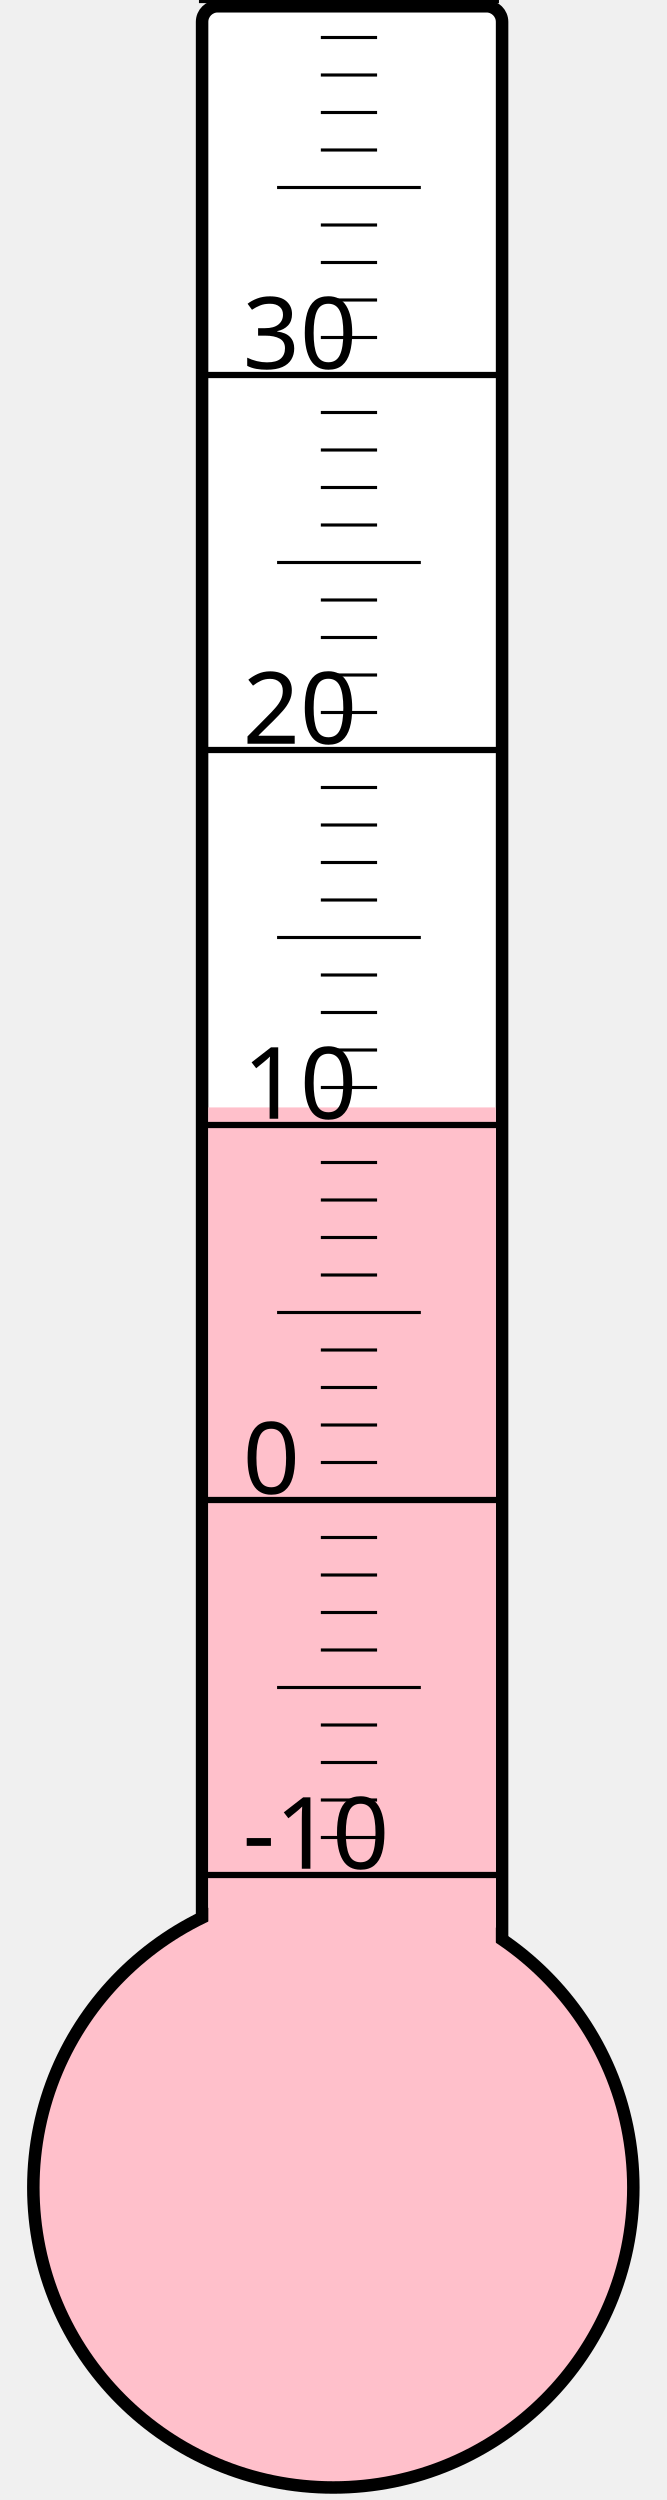
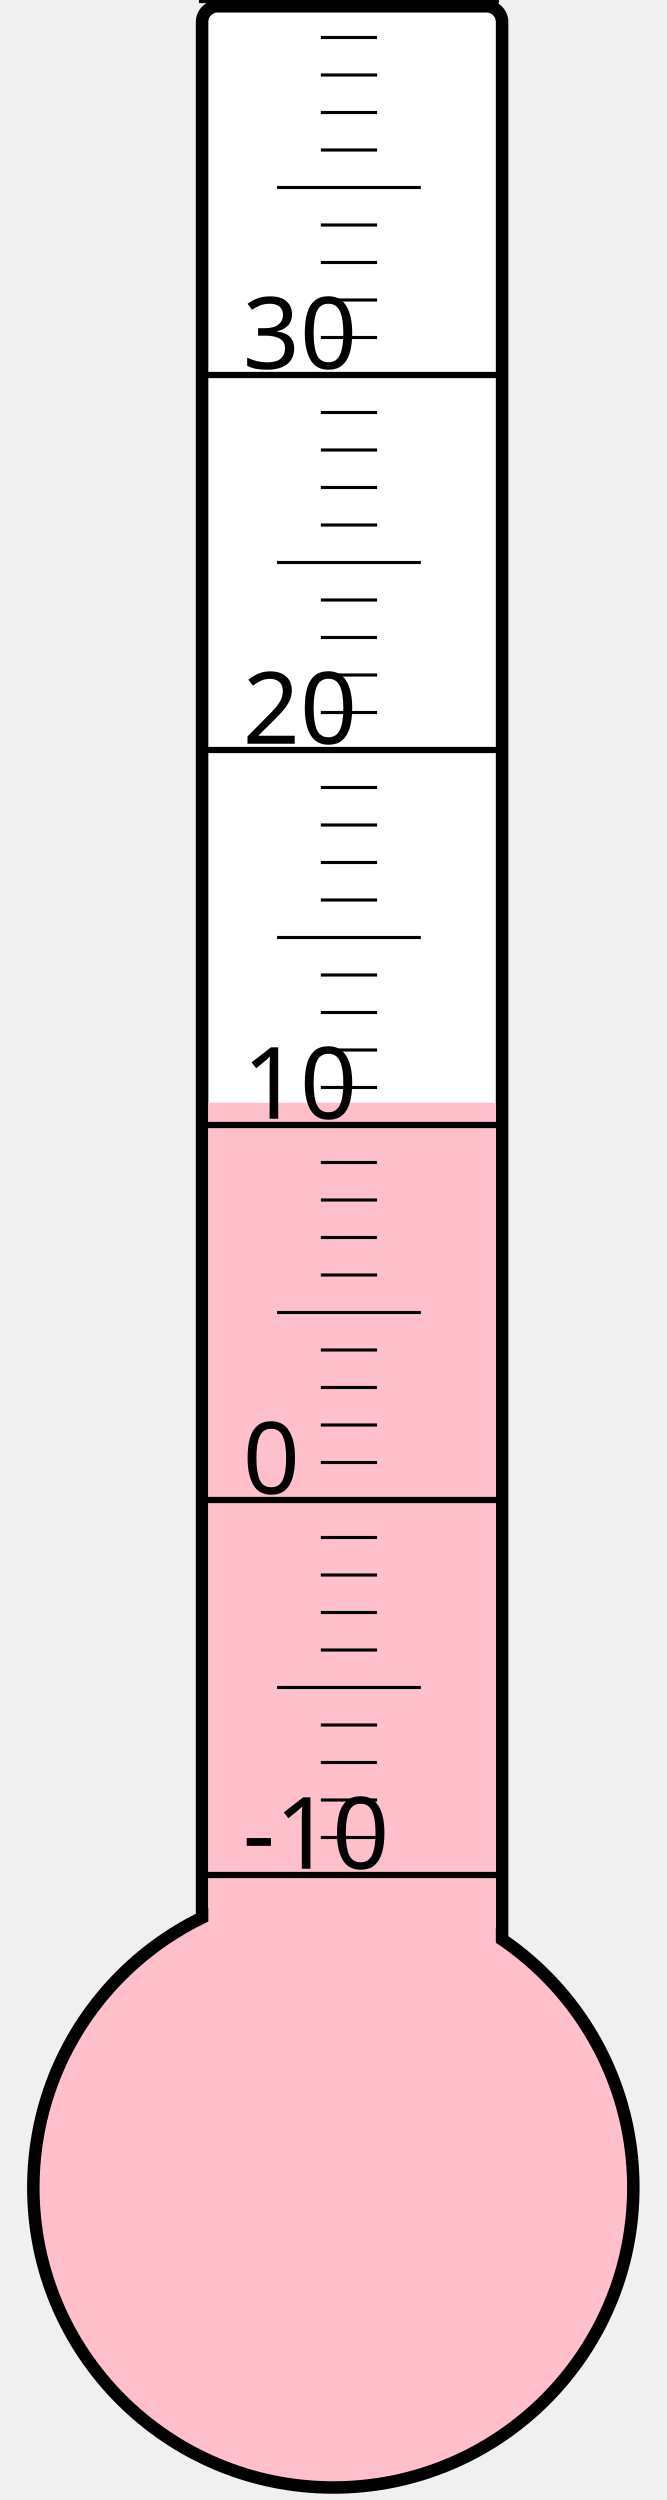
<svg xmlns="http://www.w3.org/2000/svg" width="40px" height="150px" viewBox="0 0 200 800">
  <rect width="200" height="800" x="0" y="0" style="fill: #ffffeb; fill-opacity: 0;" />
  <rect width="96" height="680" x="58" y="2" rx="5" ry="5" style="fill: white; fill-opacity: 1; stroke: black; stroke-width: 4;" />
  <circle cx="100" cy="700" r="96" style="fill: pink; stroke: black; stroke-width: 4;" />
-   <rect width="92" height="345.625" x="60" y="354.375" style="fill: pink; fill-opacity: 1; stroke-width: 0;" />
+   <rect width="92" height="347.125" x="60" y="352.875" style="fill: pink; fill-opacity: 1; stroke-width: 0;" />
  <text x="71" y="598" style="font-family: sans-serif; font-size: 24pt;">-10</text>
  <text x="71" y="478" style="font-family: sans-serif; font-size: 24pt;">0</text>
  <text x="71" y="358" style="font-family: sans-serif; font-size: 24pt;">10</text>
  <text x="71" y="238" style="font-family: sans-serif; font-size: 24pt;">20</text>
  <text x="71" y="118" style="font-family: sans-serif; font-size: 24pt;">30</text>
  <g style="stroke: black;">
    <line x1="57" y1="600" x2="153" y2="600" style="stroke-width: 2;" />
    <line x1="96" y1="588" x2="114" y2="588" style="stroke-width: 1;" />
    <line x1="96" y1="576" x2="114" y2="576" style="stroke-width: 1;" />
    <line x1="96" y1="564" x2="114" y2="564" style="stroke-width: 1;" />
    <line x1="96" y1="552" x2="114" y2="552" style="stroke-width: 1;" />
    <line x1="82" y1="540" x2="128" y2="540" style="stroke-width: 1;" />
    <line x1="96" y1="528" x2="114" y2="528" style="stroke-width: 1;" />
    <line x1="96" y1="516" x2="114" y2="516" style="stroke-width: 1;" />
    <line x1="96" y1="504" x2="114" y2="504" style="stroke-width: 1;" />
    <line x1="96" y1="492" x2="114" y2="492" style="stroke-width: 1;" />
    <line x1="57" y1="480" x2="153" y2="480" style="stroke-width: 2;" />
    <line x1="96" y1="468" x2="114" y2="468" style="stroke-width: 1;" />
    <line x1="96" y1="456" x2="114" y2="456" style="stroke-width: 1;" />
    <line x1="96" y1="444" x2="114" y2="444" style="stroke-width: 1;" />
    <line x1="96" y1="432" x2="114" y2="432" style="stroke-width: 1;" />
    <line x1="82" y1="420" x2="128" y2="420" style="stroke-width: 1;" />
    <line x1="96" y1="408" x2="114" y2="408" style="stroke-width: 1;" />
    <line x1="96" y1="396" x2="114" y2="396" style="stroke-width: 1;" />
    <line x1="96" y1="384" x2="114" y2="384" style="stroke-width: 1;" />
    <line x1="96" y1="372" x2="114" y2="372" style="stroke-width: 1;" />
    <line x1="57" y1="360" x2="153" y2="360" style="stroke-width: 2;" />
    <line x1="96" y1="348" x2="114" y2="348" style="stroke-width: 1;" />
    <line x1="96" y1="336" x2="114" y2="336" style="stroke-width: 1;" />
    <line x1="96" y1="324" x2="114" y2="324" style="stroke-width: 1;" />
    <line x1="96" y1="312" x2="114" y2="312" style="stroke-width: 1;" />
    <line x1="82" y1="300" x2="128" y2="300" style="stroke-width: 1;" />
    <line x1="96" y1="288" x2="114" y2="288" style="stroke-width: 1;" />
    <line x1="96" y1="276" x2="114" y2="276" style="stroke-width: 1;" />
    <line x1="96" y1="264" x2="114" y2="264" style="stroke-width: 1;" />
    <line x1="96" y1="252" x2="114" y2="252" style="stroke-width: 1;" />
    <line x1="57" y1="240" x2="153" y2="240" style="stroke-width: 2;" />
    <line x1="96" y1="228" x2="114" y2="228" style="stroke-width: 1;" />
    <line x1="96" y1="216" x2="114" y2="216" style="stroke-width: 1;" />
    <line x1="96" y1="204" x2="114" y2="204" style="stroke-width: 1;" />
    <line x1="96" y1="192" x2="114" y2="192" style="stroke-width: 1;" />
    <line x1="82" y1="180" x2="128" y2="180" style="stroke-width: 1;" />
    <line x1="96" y1="168" x2="114" y2="168" style="stroke-width: 1;" />
    <line x1="96" y1="156" x2="114" y2="156" style="stroke-width: 1;" />
    <line x1="96" y1="144" x2="114" y2="144" style="stroke-width: 1;" />
    <line x1="96" y1="132" x2="114" y2="132" style="stroke-width: 1;" />
    <line x1="57" y1="120" x2="153" y2="120" style="stroke-width: 2;" />
    <line x1="96" y1="108" x2="114" y2="108" style="stroke-width: 1;" />
    <line x1="96" y1="96" x2="114" y2="96" style="stroke-width: 1;" />
    <line x1="96" y1="84" x2="114" y2="84" style="stroke-width: 1;" />
    <line x1="96" y1="72" x2="114" y2="72" style="stroke-width: 1;" />
    <line x1="82" y1="60" x2="128" y2="60" style="stroke-width: 1;" />
    <line x1="96" y1="48" x2="114" y2="48" style="stroke-width: 1;" />
    <line x1="96" y1="36" x2="114" y2="36" style="stroke-width: 1;" />
    <line x1="96" y1="24" x2="114" y2="24" style="stroke-width: 1;" />
    <line x1="96" y1="12" x2="114" y2="12" style="stroke-width: 1;" />
    <line x1="57" y1="0" x2="153" y2="0" style="stroke-width: 2;" />
  </g>
</svg>
